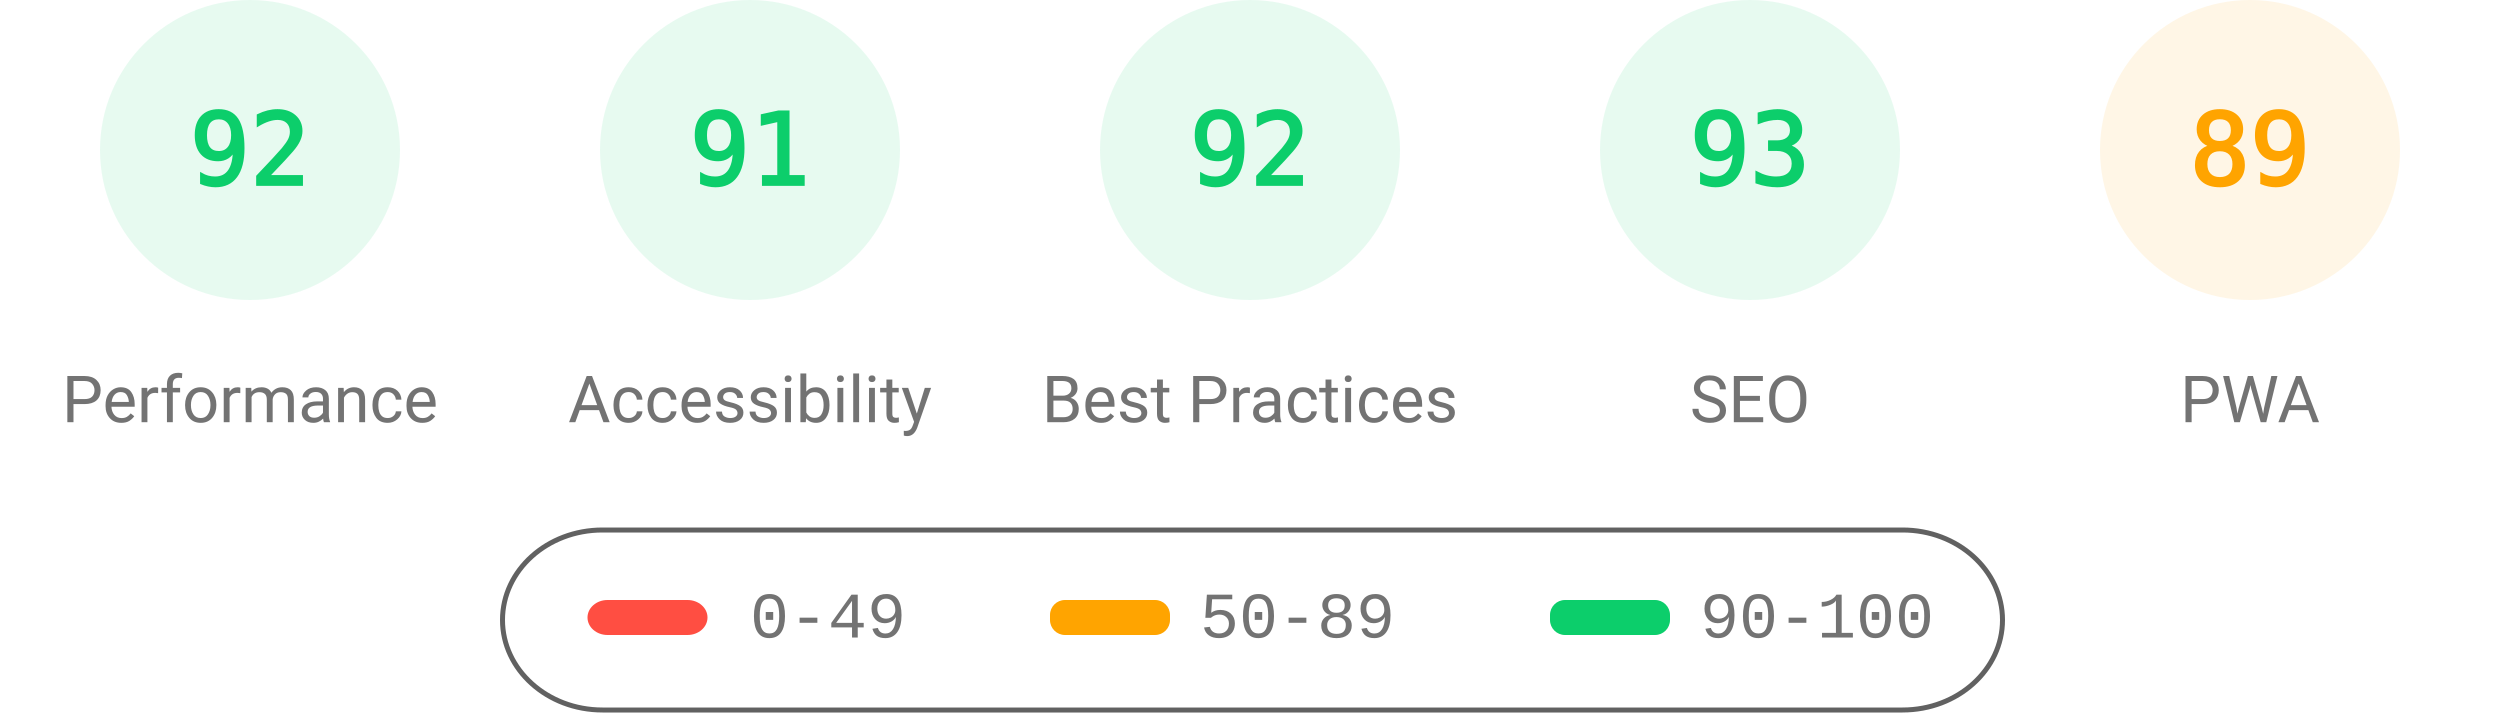
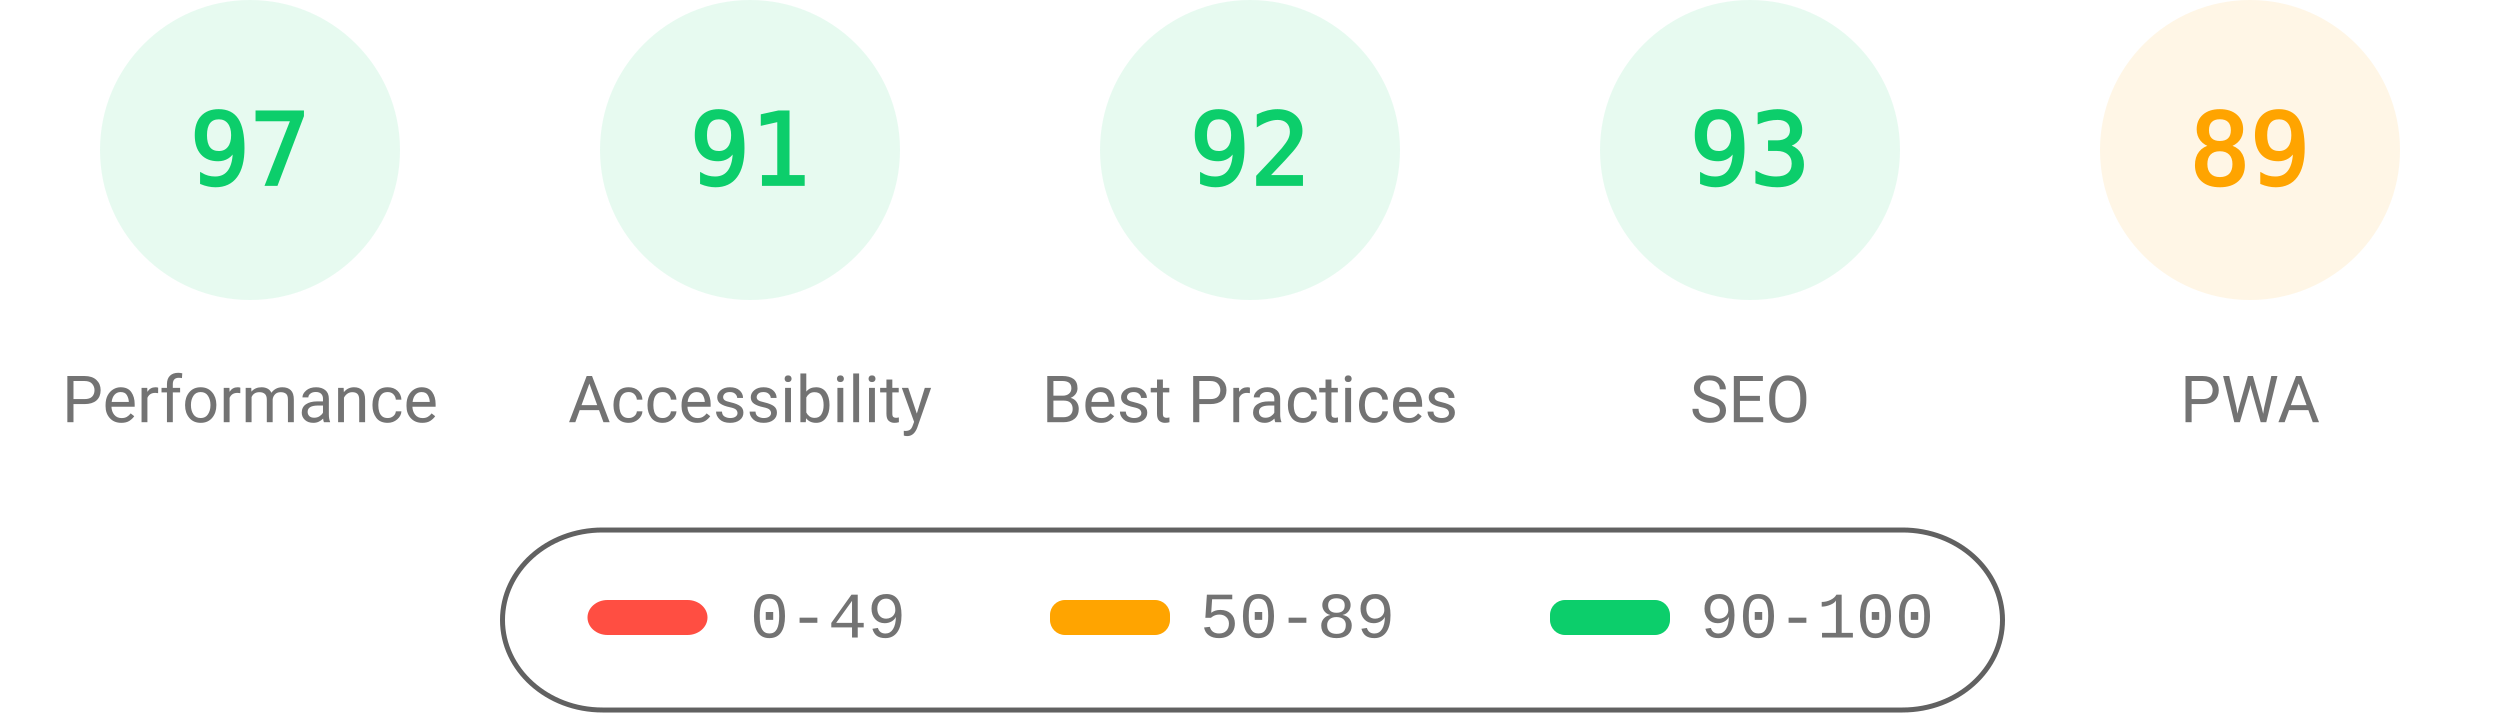
<svg xmlns="http://www.w3.org/2000/svg" fill="none" width="1000" height="285">
  <style>.gauge-base{opacity:.1}.gauge-arc{fill:none;animation-delay:250ms;stroke-linecap:round;transform:rotate(-90deg);transform-origin:100px 60px;animation:load-gauge 1s ease forwards}.guage-text{font-size:40px;font-family:monospace;text-align:center}.guage-red{color:#ff4e42;fill:#ff4e42;stroke:#ff4e42}.guage-orange{color:#ffa400;fill:#ffa400;stroke:#ffa400}.guage-green{color:#0cce6b;fill:#0cce6b;stroke:#0cce6b}.guage-undefined{color:#5c5c5c;fill:#5c5c5c;stroke:#5c5c5c}.guage-title{color:#737373;fill:#737373;stroke:none;font-size:26px;line-height:26px;font-family:Roboto,Halvetica,Arial,sans-serif}@keyframes load-gauge{from{stroke-dasharray:0 352.858}}</style>
  <svg class="guage-div guage-perf guage-green" viewBox="0 0 200 200" width="200" height="200">
    <circle class="gauge-base" r="56" cx="100" cy="60" stroke-width="8" />
-     <circle class="gauge-arc guage-arc-1" r="56" cx="100" cy="60" stroke-width="8" style="stroke-dasharray:323.709,351.858" />
-     <text class="guage-text" x="100" y="60" alignment-baseline="central" dominant-baseline="central" text-anchor="middle">92</text>
+     <circle class="gauge-arc guage-arc-1" r="56" cx="100" cy="60" stroke-width="8" style="stroke-dasharray:341.302,351.858" />
+     <text class="guage-text" x="100" y="60" alignment-baseline="central" dominant-baseline="central" text-anchor="middle">97</text>
    <text class="guage-title" x="100" y="160" alignment-baseline="central" dominant-baseline="central" text-anchor="middle">Performance</text>
  </svg>
  <svg class="guage-div guage-acc guage-green" viewBox="0 0 200 200" width="200" height="200" x="200">
    <circle class="gauge-base" r="56" cx="100" cy="60" stroke-width="8" />
    <circle class="gauge-arc guage-arc-2" r="56" cx="100" cy="60" stroke-width="8" style="stroke-dasharray:320.191,351.858" />
    <text class="guage-text" x="100" y="60" alignment-baseline="central" dominant-baseline="central" text-anchor="middle">91</text>
    <text class="guage-title" x="100" y="160" alignment-baseline="central" dominant-baseline="central" text-anchor="middle">Accessibility</text>
  </svg>
  <svg class="guage-div guage-best guage-green" viewBox="0 0 200 200" width="200" height="200" x="400">
    <circle class="gauge-base" r="56" cx="100" cy="60" stroke-width="8" />
    <circle class="gauge-arc guage-arc-3" r="56" cx="100" cy="60" stroke-width="8" style="stroke-dasharray:323.709,351.858" />
    <text class="guage-text" x="100" y="60" alignment-baseline="central" dominant-baseline="central" text-anchor="middle">92</text>
    <text class="guage-title" x="100" y="160" alignment-baseline="central" dominant-baseline="central" text-anchor="middle">Best Practices</text>
  </svg>
  <svg class="guage-div guage-seo guage-green" viewBox="0 0 200 200" width="200" height="200" x="600">
    <circle class="gauge-base" r="56" cx="100" cy="60" stroke-width="8" />
    <circle class="gauge-arc guage-arc-4" r="56" cx="100" cy="60" stroke-width="8" style="stroke-dasharray:327.228,351.858" />
    <text class="guage-text" x="100" y="60" alignment-baseline="central" dominant-baseline="central" text-anchor="middle">93</text>
    <text class="guage-title" x="100" y="160" alignment-baseline="central" dominant-baseline="central" text-anchor="middle">SEO</text>
  </svg>
  <svg class="guage-div guage-pwa guage-orange" viewBox="0 0 200 200" width="200" height="200" x="800">
    <circle class="gauge-base" r="56" cx="100" cy="60" stroke-width="8" />
    <circle class="gauge-arc guage-arc-4" r="56" cx="100" cy="60" stroke-width="8" style="stroke-dasharray:313.154,351.858" />
    <text class="guage-text" x="100" y="60" alignment-baseline="central" dominant-baseline="central" text-anchor="middle">89</text>
    <text class="guage-title" x="100" y="160" alignment-baseline="central" dominant-baseline="central" text-anchor="middle">PWA</text>
  </svg>
  <svg width="604" height="76" x="200" y="210">
    <path fill="none" id="canvas_background" d="M-1-1h604v80H-1z" />
    <rect fill-opacity="0" stroke="#616161" stroke-width="2" rx="40" id="svg_2" height="72" width="600" y="2" x="1" fill="#000" />
    <rect stroke="#000" rx="8" id="svg_3" height="14" width="48" y="30" x="35" stroke-opacity="null" stroke-width="0" fill="#ff4e42" />
    <rect stroke="#000" rx="6" id="svg_4" height="14" width="48" y="30" x="220" stroke-opacity="null" stroke-width="0" fill="#ffa400" />
    <rect stroke="#000" rx="6" id="svg_5" height="14" width="48" y="30" x="420" stroke-opacity="null" stroke-width="0" fill="#0cce6b" />
    <text xml:space="preserve" text-anchor="start" font-family="'Courier New', Courier, monospace" font-size="26" id="svg_6" y="45" x="100" stroke-opacity="null" stroke-width="0" stroke="#000" fill="#737373">0-49</text>
    <text xml:space="preserve" text-anchor="start" font-family="'Courier New', Courier, monospace" font-size="26" id="svg_7" y="45" x="280" stroke-opacity="null" stroke-width="0" stroke="#000" fill="#737373">50-89</text>
    <text xml:space="preserve" text-anchor="start" font-family="'Courier New', Courier, monospace" font-size="26" id="svg_8" y="45" x="480" stroke-opacity="null" stroke-width="0" stroke="#000" fill="#737373">90-100</text>
  </svg>
</svg>
